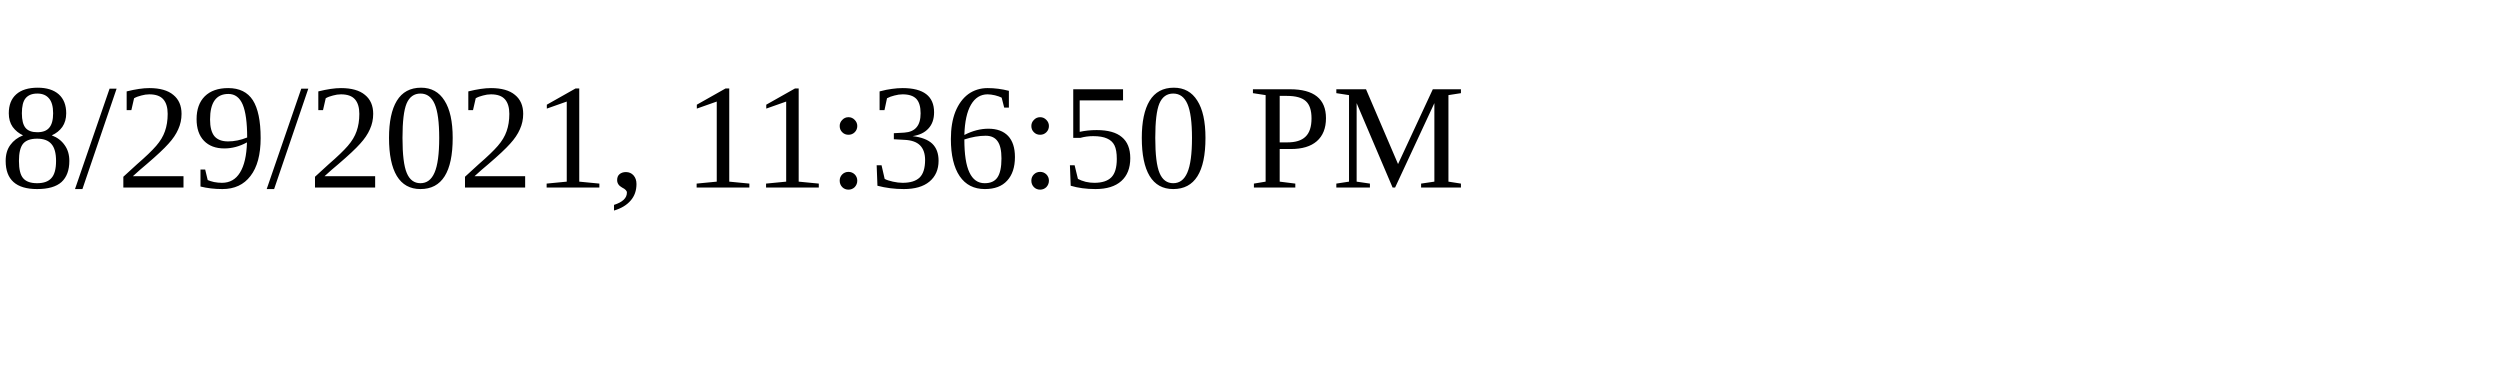
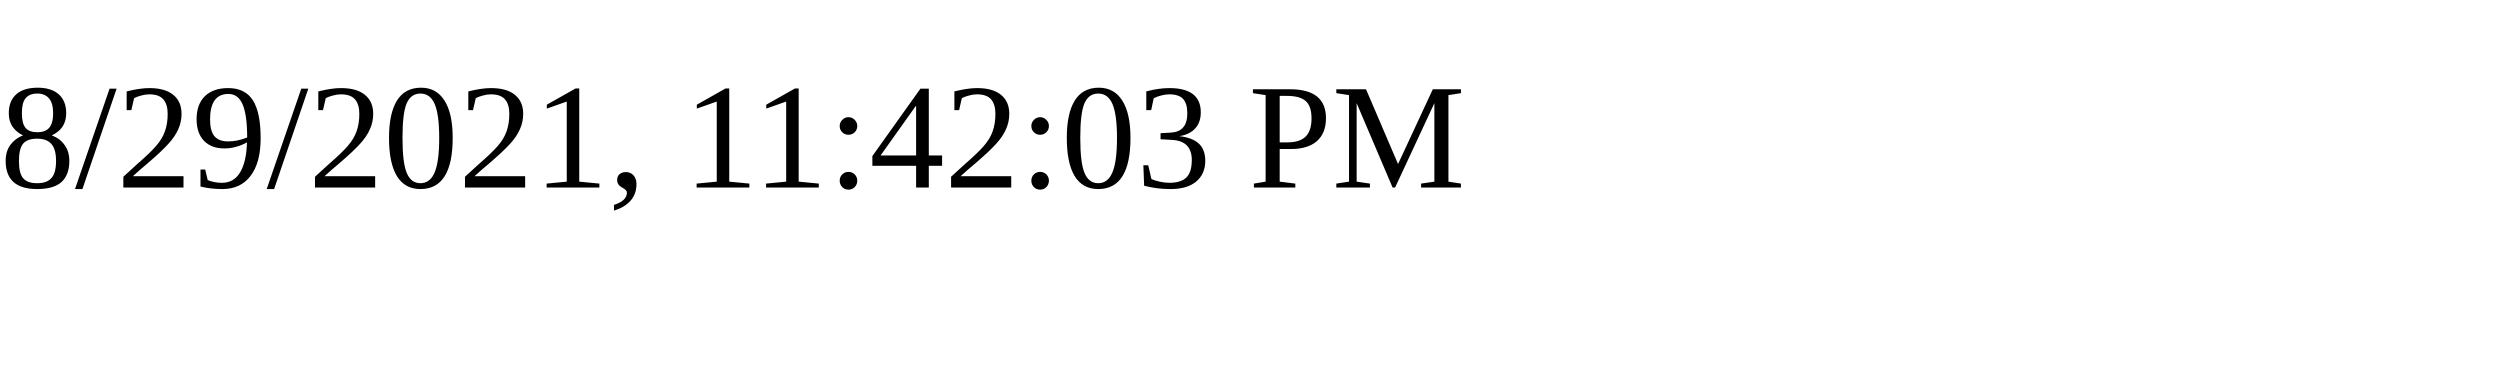
<svg xmlns="http://www.w3.org/2000/svg" height="30" width="200">
-   <text x="0" y="15">8/29/2021, 11:36:50 PM</text>
+   <text x="0" y="15">8/29/2021, 11:42:03 PM</text>
</svg>
